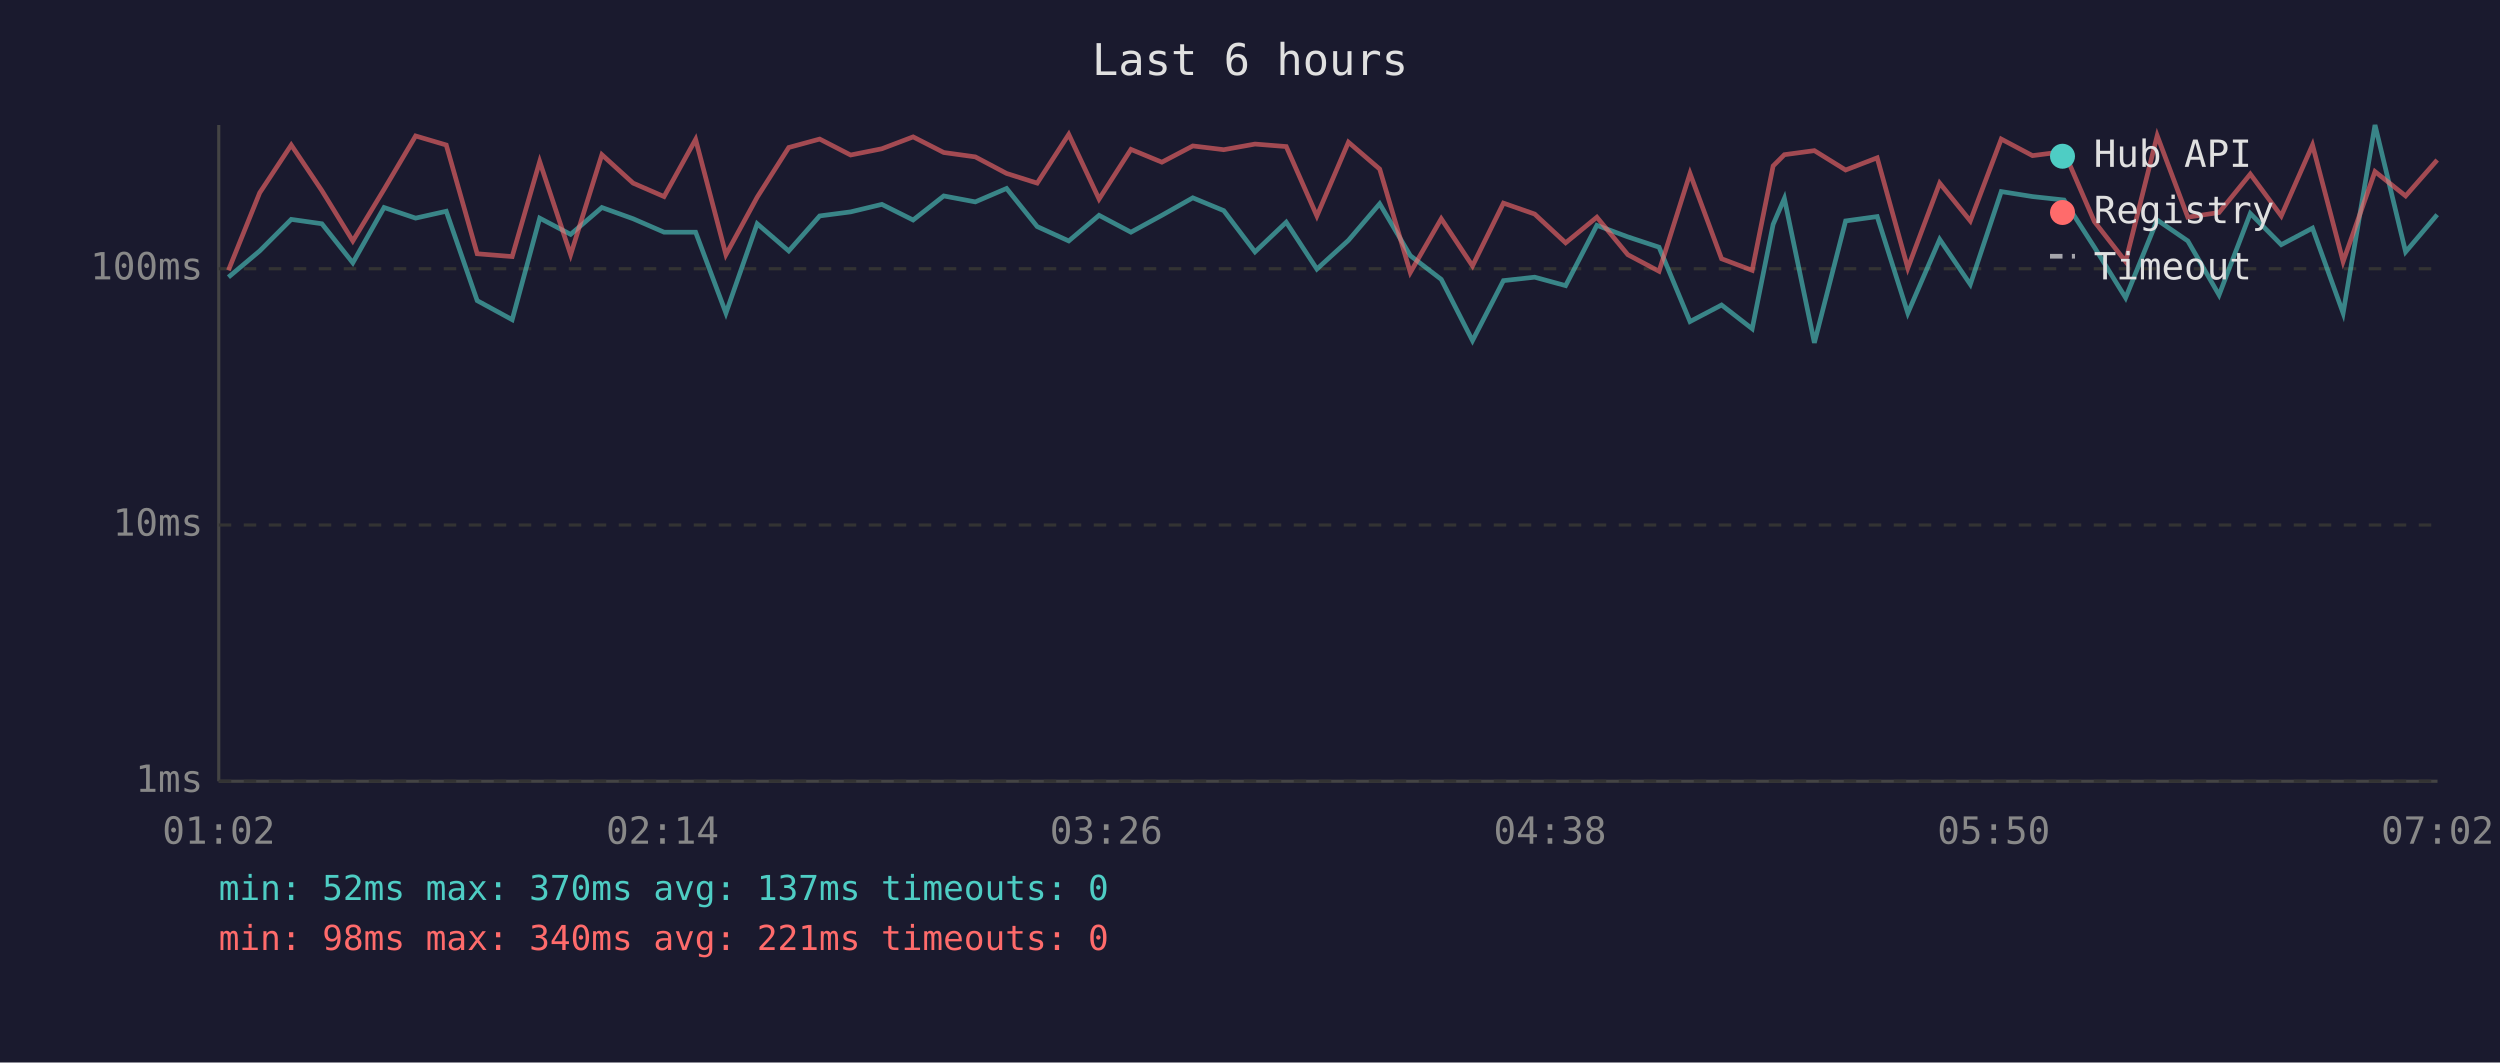
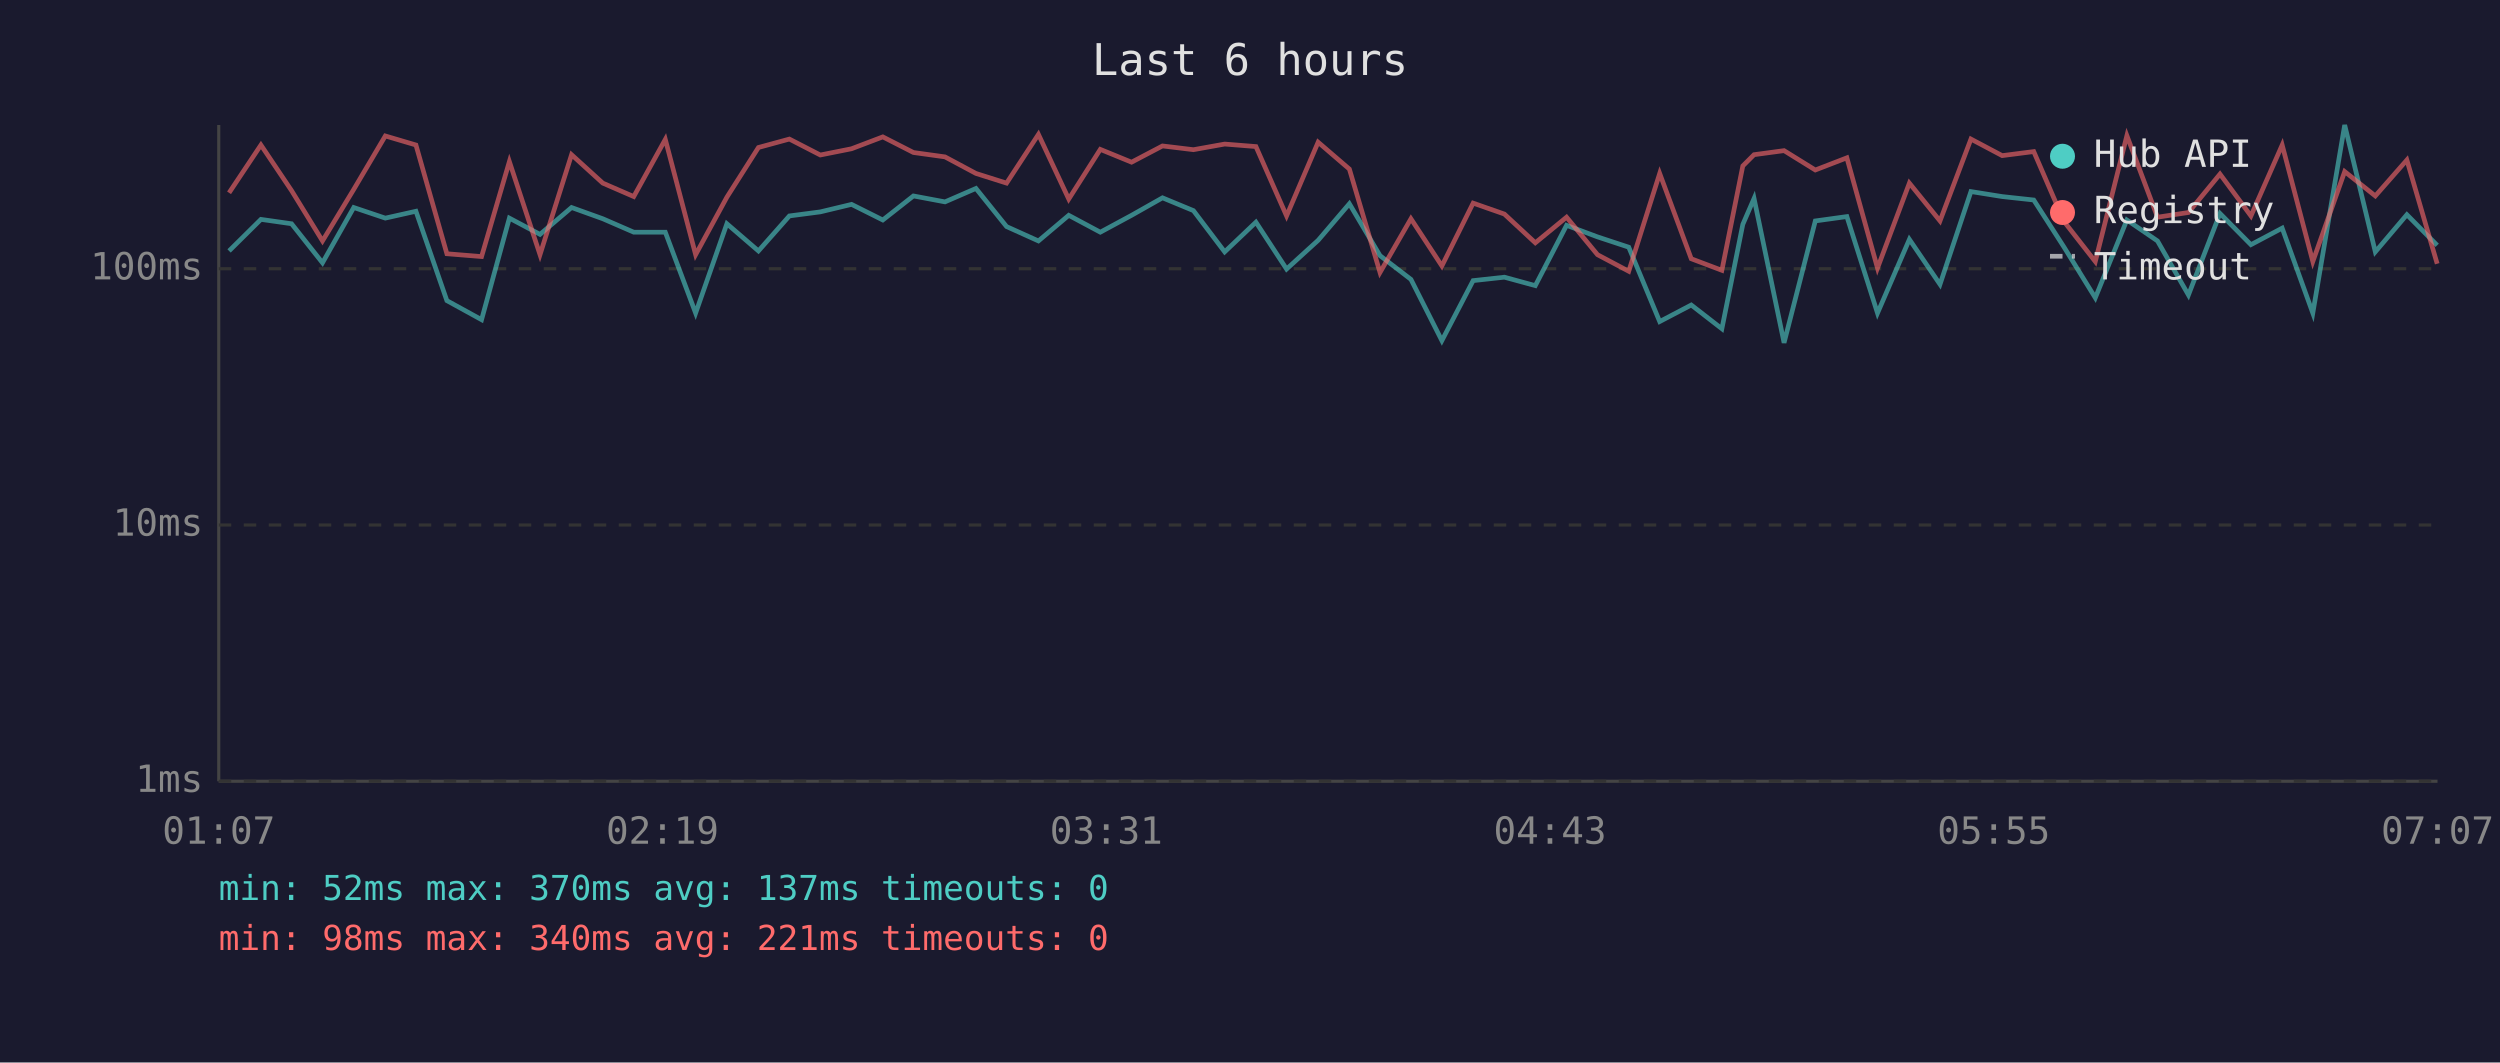
<svg xmlns="http://www.w3.org/2000/svg" viewBox="0 0 800 340" font-family="monospace" font-size="12">
  <rect width="800" height="340" fill="#1a1a2e" />
  <text x="400" y="24" fill="#e0e0e0" font-size="14" text-anchor="middle">Last 6 hours</text>
  <line x1="70" y1="40" x2="70" y2="250" stroke="#444" stroke-width="1" />
  <line x1="70" y1="250" x2="780" y2="250" stroke="#444" stroke-width="1" />
  <line x1="70" y1="250" x2="780" y2="250" stroke="#333" stroke-width="1" stroke-dasharray="4" />
  <text x="65" y="250" fill="#888" text-anchor="end" dominant-baseline="middle">1ms</text>
  <line x1="70" y1="168" x2="780" y2="168" stroke="#333" stroke-width="1" stroke-dasharray="4" />
  <text x="65" y="168" fill="#888" text-anchor="end" dominant-baseline="middle">10ms</text>
  <line x1="70" y1="86" x2="780" y2="86" stroke="#333" stroke-width="1" stroke-dasharray="4" />
  <text x="65" y="86" fill="#888" text-anchor="end" dominant-baseline="middle">100ms</text>
-   <text x="70" y="270" fill="#888" text-anchor="middle">01:02</text>
-   <text x="212" y="270" fill="#888" text-anchor="middle">02:14</text>
-   <text x="354" y="270" fill="#888" text-anchor="middle">03:26</text>
-   <text x="496" y="270" fill="#888" text-anchor="middle">04:38</text>
-   <text x="638" y="270" fill="#888" text-anchor="middle">05:50</text>
-   <text x="780" y="270" fill="#888" text-anchor="middle">07:02</text>
-   <polyline points="73.1,88.7 83.1,80.3 93.2,70.2 103.0,71.6 112.9,84.1 122.9,66.4 133.0,69.8 142.8,67.6 152.7,96.2 163.9,102.3 172.7,69.8 182.6,75.0 192.6,66.4 202.6,70.0 212.5,74.3 222.6,74.3 232.3,100.2 242.3,71.6 252.4,80.3 262.3,69.1 272.2,67.8 282.2,65.4 292.2,70.4 302.0,62.7 312.1,64.6 322.1,60.3 331.9,72.5 342.0,77.1 351.7,68.9 361.9,74.3 371.8,68.9 381.7,63.3 391.6,67.4 401.6,80.6 411.6,71.1 421.4,86.1 431.5,76.9 441.5,65.2 451.3,81.8 461.2,89.4 471.2,109.0 481.1,89.8 491.1,88.7 501.0,91.4 511.0,72.1 520.9,75.8 530.9,79.1 540.8,102.9 550.9,97.6 560.7,105.2 567.4,71.8 571.0,63.5 580.6,109.7 590.6,70.7 600.7,69.3 610.5,100.2 620.7,76.6 630.5,91.0 640.4,61.3 650.4,62.9 660.5,64.0 670.2,79.1 680.2,95.3 690.3,70.4 700.1,77.1 710.1,94.4 720.1,68.3 730.0,78.3 740.0,73.0 749.8,100.2 760.0,40.0 769.8,80.6 779.9,68.7" fill="none" stroke="#4ecdc4" stroke-width="1.5" opacity="0.6" />
-   <polyline points="73.1,86.5 83.1,61.7 93.2,46.4 103.0,61.0 112.9,77.1 122.9,60.6 133.0,43.5 142.8,46.4 152.7,81.2 163.9,82.1 172.7,51.7 182.6,81.5 192.6,49.5 202.6,58.6 212.5,62.9 222.6,44.6 232.3,81.5 242.3,63.1 252.4,47.2 262.3,44.5 272.2,49.6 282.2,47.6 292.2,43.8 302.0,48.8 312.1,50.2 322.1,55.5 331.9,58.6 342.0,43.0 351.7,63.7 361.9,47.8 371.8,51.9 381.7,46.7 391.6,47.9 401.6,46.1 411.6,46.9 421.4,69.1 431.5,45.5 441.5,54.1 451.3,87.2 461.2,70.0 471.2,85.1 481.1,65.0 491.1,68.5 501.0,77.7 511.0,69.5 520.9,81.5 530.9,86.8 540.8,55.5 550.9,82.8 560.7,86.5 567.4,53.1 571.0,49.5 580.6,48.2 590.6,54.4 600.7,50.5 610.5,85.8 620.7,58.6 630.5,70.7 640.4,44.5 650.4,49.8 660.5,48.5 670.2,70.9 680.2,83.7 690.3,43.4 700.1,69.5 710.1,68.0 720.1,55.7 730.0,69.1 740.0,46.4 749.8,83.7 760.0,54.9 769.8,62.7 779.9,51.2" fill="none" stroke="#ff6b6b" stroke-width="1.5" opacity="0.6" />
+   <text x="70" y="270" fill="#888" text-anchor="middle">01:07</text>
+   <text x="212" y="270" fill="#888" text-anchor="middle">02:19</text>
+   <text x="354" y="270" fill="#888" text-anchor="middle">03:31</text>
+   <text x="496" y="270" fill="#888" text-anchor="middle">04:43</text>
+   <text x="638" y="270" fill="#888" text-anchor="middle">05:55</text>
+   <text x="780" y="270" fill="#888" text-anchor="middle">07:07</text>
+   <polyline points="73.3,80.3 83.5,70.2 93.3,71.6 103.2,84.1 113.2,66.4 123.3,69.8 133.1,67.6 143.0,96.2 154.1,102.3 163.0,69.8 172.8,75.0 182.9,66.4 192.9,70.0 202.8,74.3 212.9,74.3 222.6,100.2 232.6,71.6 242.7,80.3 252.6,69.1 262.5,67.8 272.5,65.4 282.5,70.4 292.3,62.7 302.4,64.6 312.3,60.3 322.1,72.5 332.3,77.1 342.0,68.9 352.1,74.3 362.1,68.9 372.0,63.3 381.9,67.4 391.9,80.6 401.9,71.1 411.7,86.1 421.8,76.9 431.8,65.2 441.6,81.8 451.5,89.4 461.4,109.0 471.4,89.8 481.4,88.7 491.3,91.4 501.3,72.1 511.2,75.8 521.2,79.1 531.1,102.9 541.2,97.6 551.0,105.2 557.7,71.8 561.3,63.5 570.9,109.7 580.9,70.7 591.0,69.3 600.8,100.2 611.0,76.6 620.8,91.0 630.7,61.3 640.7,62.9 650.8,64.0 660.5,79.1 670.5,95.3 680.6,70.4 690.4,77.1 700.3,94.4 710.4,68.3 720.3,78.3 730.3,73.0 740.1,100.2 750.3,40.0 760.1,80.6 770.2,68.7 779.9,78.5" fill="none" stroke="#4ecdc4" stroke-width="1.5" opacity="0.6" />
+   <polyline points="73.3,61.7 83.5,46.4 93.3,61.0 103.2,77.1 113.2,60.6 123.3,43.5 133.1,46.4 143.0,81.2 154.1,82.1 163.0,51.7 172.8,81.5 182.9,49.5 192.9,58.6 202.8,62.9 212.9,44.6 222.6,81.5 232.6,63.1 242.7,47.2 252.6,44.5 262.5,49.6 272.5,47.6 282.5,43.8 292.3,48.8 302.4,50.2 312.3,55.5 322.1,58.6 332.3,43.0 342.0,63.7 352.1,47.8 362.1,51.9 372.0,46.7 381.9,47.9 391.9,46.1 401.9,46.9 411.7,69.1 421.8,45.5 431.8,54.1 441.6,87.2 451.5,70.0 461.4,85.1 471.4,65.0 481.4,68.5 491.3,77.7 501.3,69.5 511.2,81.5 521.2,86.8 531.1,55.5 541.2,82.8 551.0,86.5 557.7,53.1 561.3,49.5 570.9,48.2 580.9,54.4 591.0,50.5 600.8,85.8 611.0,58.6 620.8,70.7 630.7,44.5 640.7,49.8 650.8,48.5 660.5,70.9 670.5,83.7 680.6,43.4 690.4,69.5 700.3,68.0 710.4,55.7 720.3,69.1 730.3,46.4 740.1,83.7 750.3,54.9 760.1,62.7 770.2,51.2 779.9,84.4" fill="none" stroke="#ff6b6b" stroke-width="1.5" opacity="0.6" />
  <circle cx="660" cy="50" r="4" fill="#4ecdc4" />
  <text x="670" y="50" fill="#e0e0e0" dominant-baseline="middle">Hub API</text>
  <circle cx="660" cy="68" r="4" fill="#ff6b6b" />
  <text x="670" y="68" fill="#e0e0e0" dominant-baseline="middle">Registry</text>
  <line x1="656" y1="82" x2="664" y2="82" stroke="#e0e0e0" stroke-width="1.5" stroke-dasharray="4,3" opacity="0.7" />
  <text x="670" y="86" fill="#e0e0e0" dominant-baseline="middle">Timeout</text>
  <text x="70" y="288" fill="#4ecdc4" font-size="11">min: 52ms  max: 370ms  avg: 137ms  timeouts: 0</text>
  <text x="70" y="304" fill="#ff6b6b" font-size="11">min: 98ms  max: 340ms  avg: 221ms  timeouts: 0</text>
</svg>
